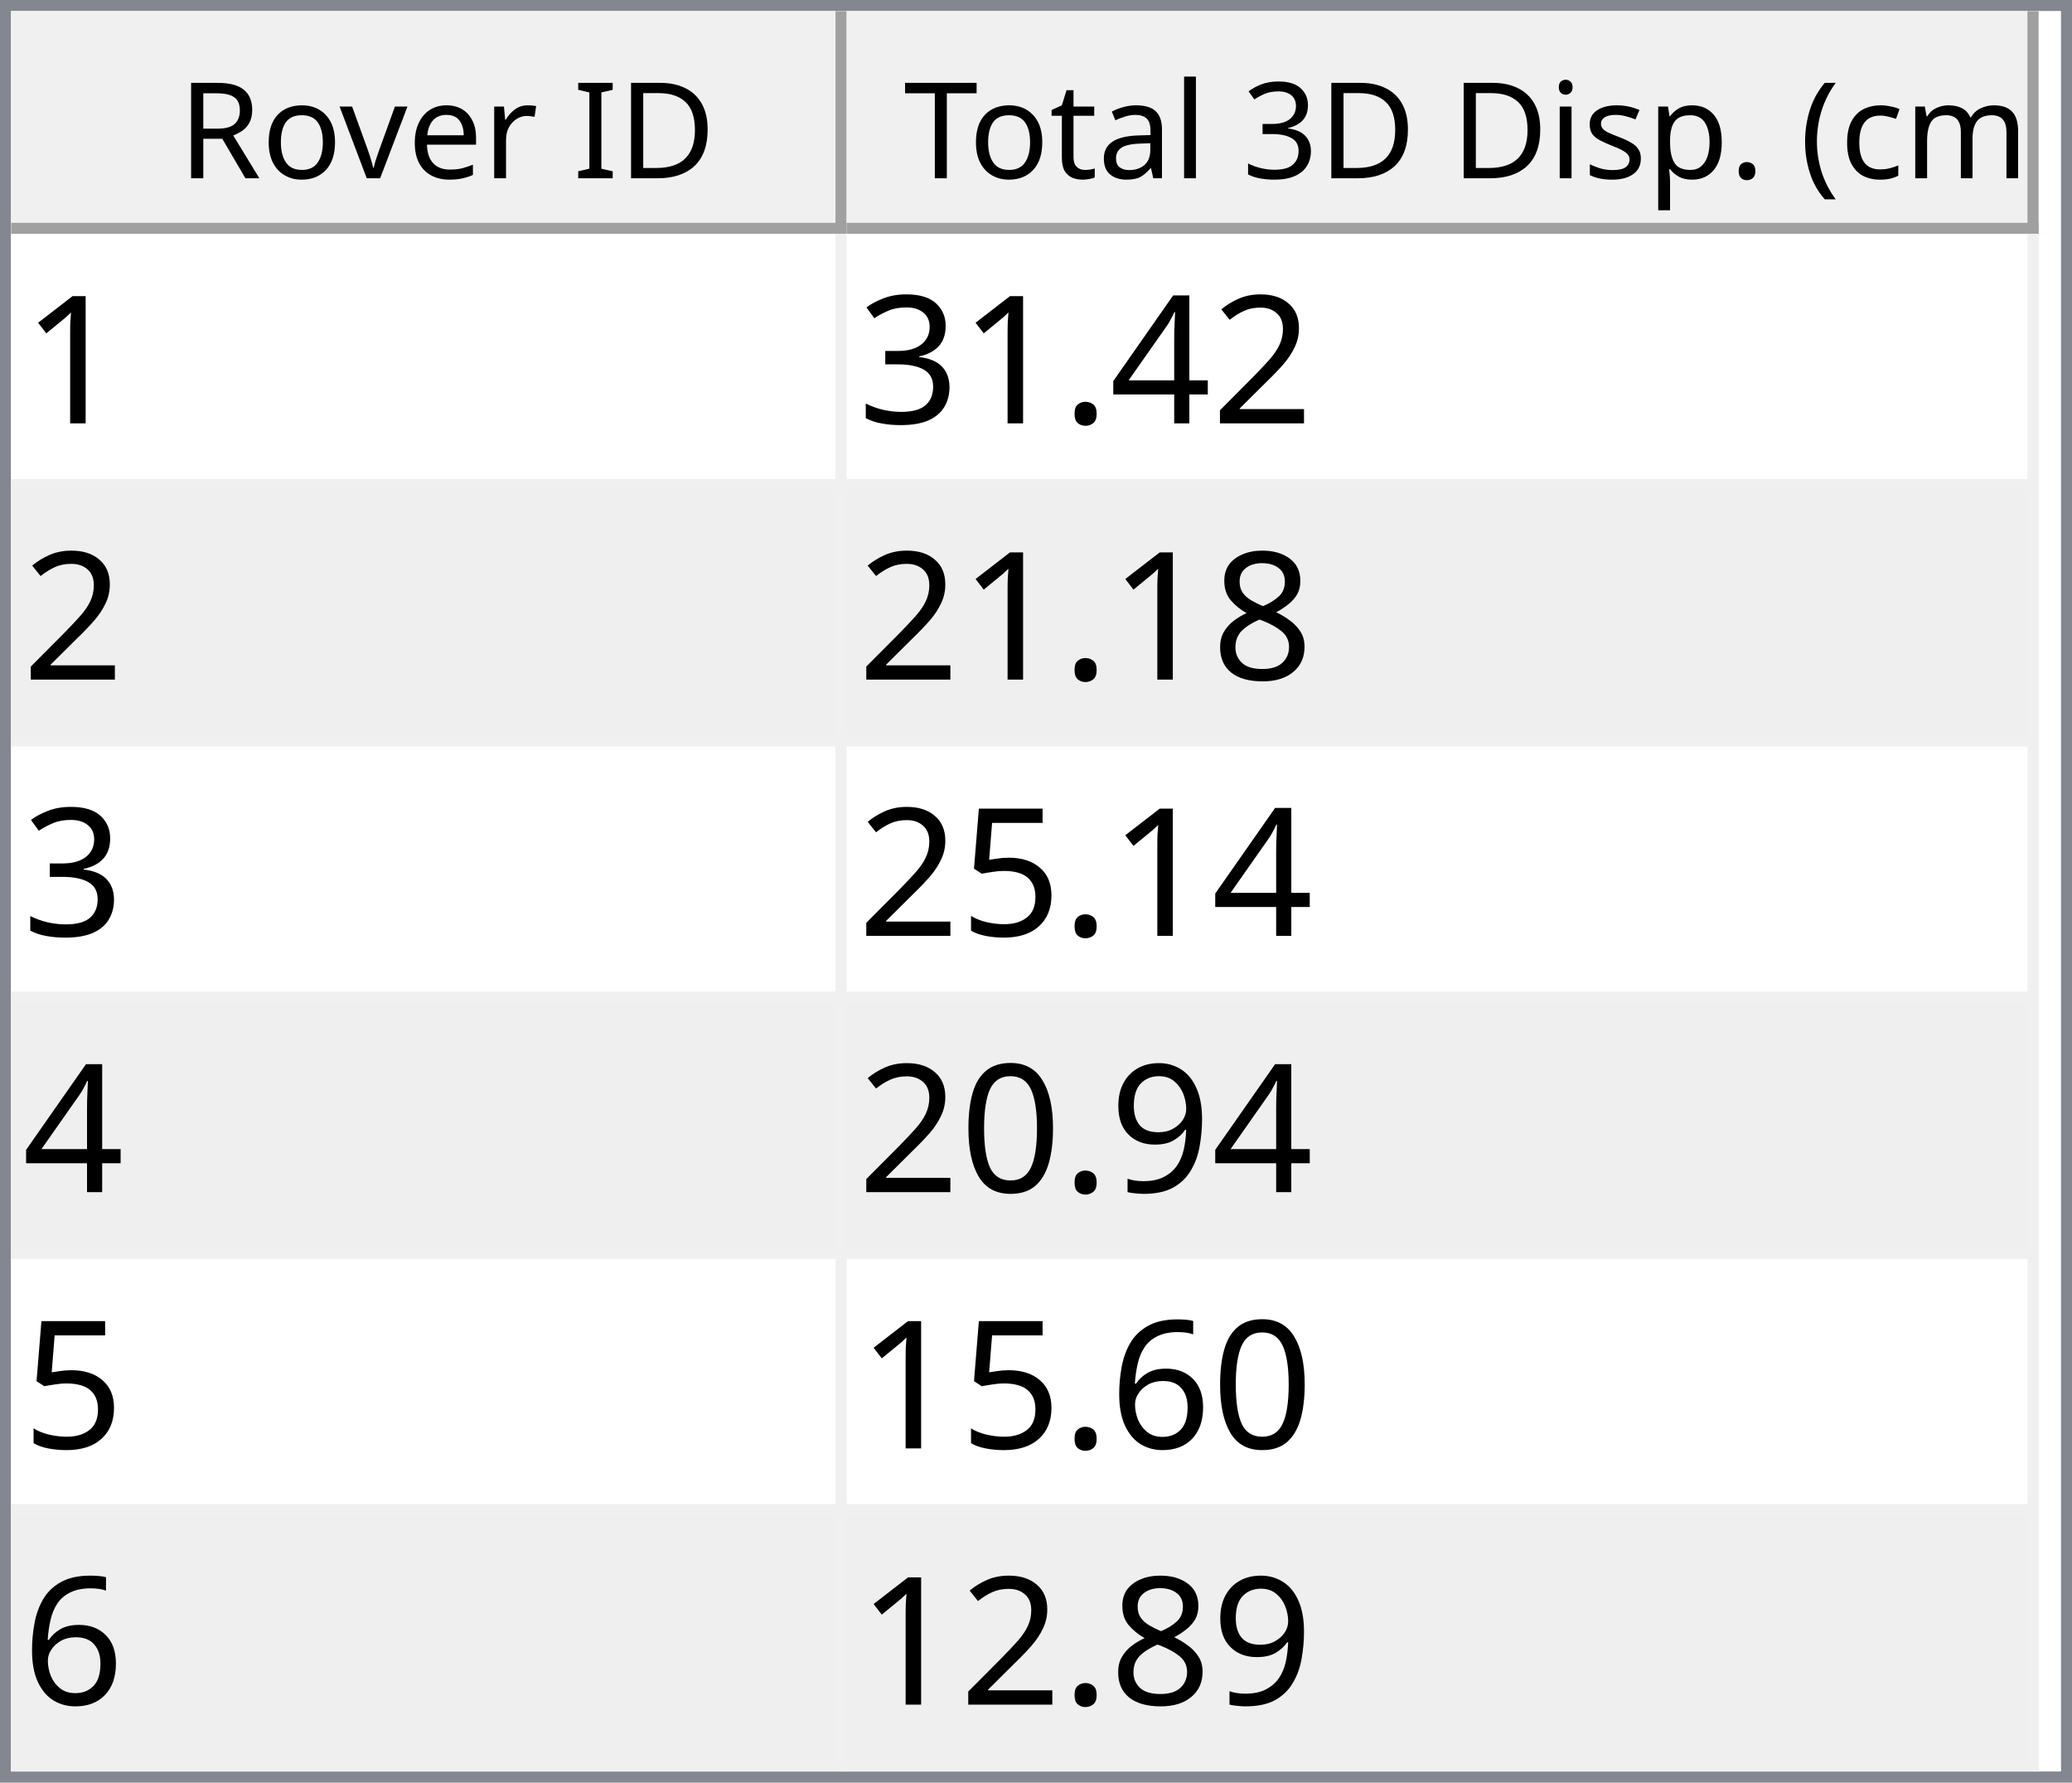
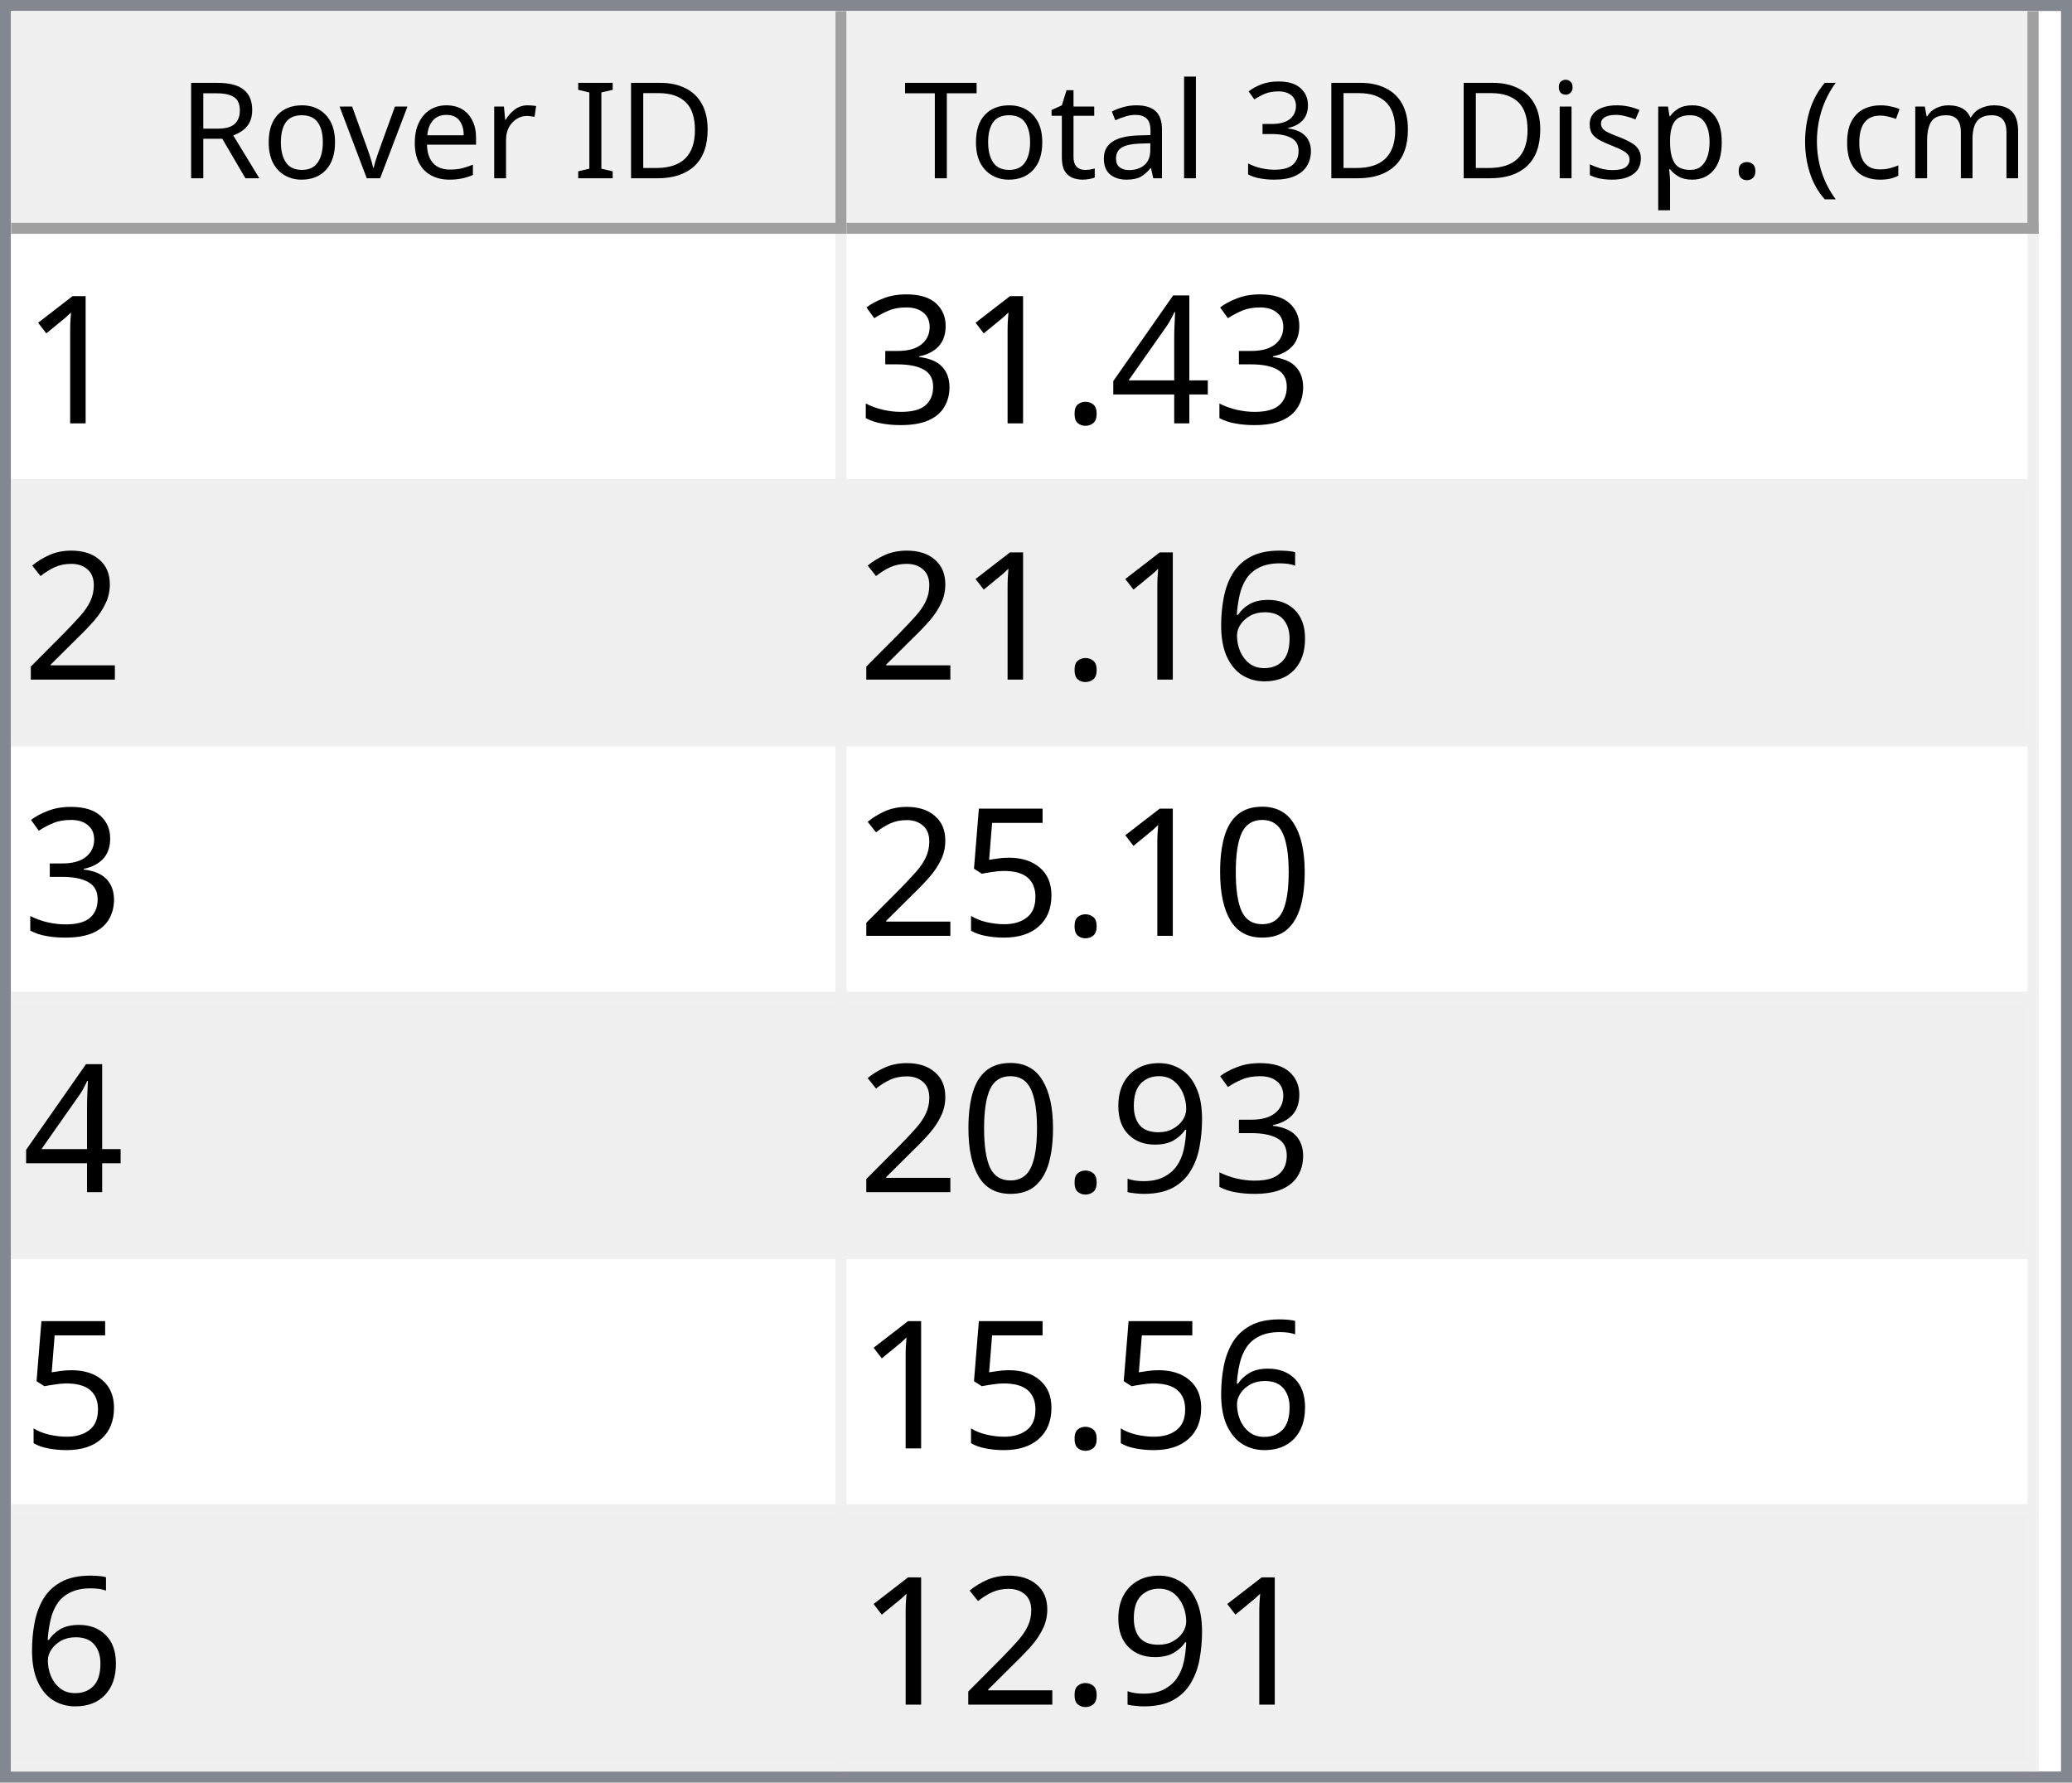
<svg xmlns="http://www.w3.org/2000/svg" style="fill-opacity:1; color-rendering:auto; color-interpolation:auto; text-rendering:auto; stroke:black; stroke-linecap:square; stroke-miterlimit:10; shape-rendering:auto; stroke-opacity:1; fill:black; stroke-dasharray:none; font-weight:normal; stroke-width:1; font-family:'Dialog'; font-style:normal; stroke-linejoin:miter; font-size:12px; stroke-dashoffset:0; image-rendering:auto;" width="186" height="160">
  <defs id="genericDefs" />
  <g>
    <defs id="defs1">
      <clipPath clipPathUnits="userSpaceOnUse" id="clipPath1">
        <path d="M0 0 L186 0 L186 160 L0 160 L0 0 Z" />
      </clipPath>
      <clipPath clipPathUnits="userSpaceOnUse" id="clipPath2">
        <path d="M0 0 L0 160 L186 160 L186 0 Z" />
      </clipPath>
      <clipPath clipPathUnits="userSpaceOnUse" id="clipPath3">
        <path d="M0 0 L0 20 L184 20 L184 0 Z" />
      </clipPath>
      <clipPath clipPathUnits="userSpaceOnUse" id="clipPath4">
        <path d="M0 0 L0 20 L75 20 L75 0 Z" />
      </clipPath>
      <clipPath clipPathUnits="userSpaceOnUse" id="clipPath5">
        <path d="M1 1 L1 19 L74 19 L74 1 Z" />
      </clipPath>
      <clipPath clipPathUnits="userSpaceOnUse" id="clipPath6">
        <path d="M0 0 L0 18 L73 18 L73 0 Z" />
      </clipPath>
      <clipPath clipPathUnits="userSpaceOnUse" id="clipPath7">
        <path d="M-0.5 -0.5 L-0.5 19.5 L74.5 19.5 L74.5 -0.5 Z" />
      </clipPath>
      <clipPath clipPathUnits="userSpaceOnUse" id="clipPath8">
        <path d="M0 0 L0 20 L107 20 L107 0 Z" />
      </clipPath>
      <clipPath clipPathUnits="userSpaceOnUse" id="clipPath9">
        <path d="M1 1 L1 19 L106 19 L106 1 Z" />
      </clipPath>
      <clipPath clipPathUnits="userSpaceOnUse" id="clipPath10">
        <path d="M0 0 L0 18 L105 18 L105 0 Z" />
      </clipPath>
      <clipPath clipPathUnits="userSpaceOnUse" id="clipPath11">
        <path d="M-0.5 -0.5 L-0.5 19.5 L106.5 19.5 L106.5 -0.5 Z" />
      </clipPath>
      <clipPath clipPathUnits="userSpaceOnUse" id="clipPath12">
        <path d="M0 0 L0 138 L184 138 L184 0 Z" />
      </clipPath>
      <clipPath clipPathUnits="userSpaceOnUse" id="clipPath13">
        <path d="M0 0 L0 138 L182 138 L182 0 Z" />
      </clipPath>
      <clipPath clipPathUnits="userSpaceOnUse" id="clipPath14">
        <path d="M-0.5 -0.5 L-0.5 137.5 L181.5 137.5 L181.5 -0.5 Z" />
      </clipPath>
      <clipPath clipPathUnits="userSpaceOnUse" id="clipPath15">
        <path d="M0 0 L0 22 L74 22 L74 0 Z" />
      </clipPath>
      <clipPath clipPathUnits="userSpaceOnUse" id="clipPath16">
        <path d="M0 0 L0 22 L106 22 L106 0 Z" />
      </clipPath>
      <font horiz-adv-x="64.551" id="font1">
        <font-face ascent="107.91" descent="25.098" units-per-em="100" style="font-style:normal; font-family:Segoe UI; font-weight:normal;" />
        <missing-glyph horiz-adv-x="64.551" d="M8.109 0 L8.109 68.266 L56.453 68.266 L56.453 0 L8.109 0 ZM15.328 7.234 L49.219 7.234 L49.219 61.031 L15.328 61.031 L15.328 7.234 Z" />
        <glyph unicode="D" horiz-adv-x="70.117" d="M9.188 0 L9.188 70.016 L28.516 70.016 Q65.531 70.016 65.531 35.891 Q65.531 19.672 55.25 9.836 Q44.969 0 27.734 0 L9.188 0 ZM17.391 62.594 L17.391 7.422 L27.828 7.422 Q41.609 7.422 49.273 14.797 Q56.938 22.172 56.938 35.688 Q56.938 62.594 28.328 62.594 L17.391 62.594 Z" />
        <glyph unicode="I" horiz-adv-x="26.611" d="M17.391 0 L9.188 0 L9.188 70.016 L17.391 70.016 L17.391 0 Z" />
        <glyph unicode=" " horiz-adv-x="27.393" d="" />
        <glyph unicode="r" horiz-adv-x="34.766" d="M34.188 41.891 Q32.078 43.5 28.125 43.5 Q23 43.5 19.555 38.672 Q16.109 33.844 16.109 25.484 L16.109 0 L8.109 0 L8.109 50 L16.109 50 L16.109 39.703 L16.312 39.703 Q18.016 44.969 21.531 47.922 Q25.047 50.875 29.391 50.875 Q32.516 50.875 34.188 50.203 L34.188 41.891 Z" />
        <glyph unicode="e" horiz-adv-x="52.295" d="M48.297 23 L12.984 23 Q13.188 14.656 17.484 10.109 Q21.781 5.562 29.297 5.562 Q37.75 5.562 44.828 11.141 L44.828 3.609 Q38.234 -1.172 27.391 -1.172 Q16.797 -1.172 10.742 5.641 Q4.688 12.453 4.688 24.812 Q4.688 36.469 11.305 43.82 Q17.922 51.172 27.734 51.172 Q37.547 51.172 42.922 44.828 Q48.297 38.484 48.297 27.203 L48.297 23 ZM40.094 29.781 Q40.047 36.719 36.75 40.578 Q33.453 44.438 27.594 44.438 Q21.922 44.438 17.969 40.383 Q14.016 36.328 13.094 29.781 L40.094 29.781 Z" />
        <glyph unicode="v" horiz-adv-x="47.9" d="M47.406 50 L27.484 0 L19.625 0 L0.688 50 L9.469 50 L22.172 13.672 Q23.578 9.672 23.922 6.688 L24.125 6.688 Q24.609 10.453 25.688 13.484 L38.969 50 L47.406 50 Z" />
        <glyph unicode="o" horiz-adv-x="58.594" d="M29 -1.172 Q17.922 -1.172 11.305 5.836 Q4.688 12.844 4.688 24.422 Q4.688 37.016 11.57 44.094 Q18.453 51.172 30.172 51.172 Q41.359 51.172 47.633 44.289 Q53.906 37.406 53.906 25.203 Q53.906 13.234 47.141 6.031 Q40.375 -1.172 29 -1.172 ZM29.594 44.438 Q21.875 44.438 17.383 39.188 Q12.891 33.938 12.891 24.703 Q12.891 15.828 17.43 10.695 Q21.969 5.562 29.594 5.562 Q37.359 5.562 41.531 10.594 Q45.703 15.625 45.703 24.906 Q45.703 34.281 41.531 39.359 Q37.359 44.438 29.594 44.438 Z" />
        <glyph unicode="R" horiz-adv-x="59.814" d="M59.375 0 L49.609 0 L37.891 19.625 Q36.281 22.359 34.766 24.289 Q33.25 26.219 31.664 27.438 Q30.078 28.656 28.25 29.219 Q26.422 29.781 24.125 29.781 L17.391 29.781 L17.391 0 L9.188 0 L9.188 70.016 L30.078 70.016 Q34.672 70.016 38.555 68.867 Q42.438 67.719 45.289 65.375 Q48.141 63.031 49.758 59.547 Q51.375 56.062 51.375 51.375 Q51.375 47.703 50.273 44.656 Q49.172 41.609 47.148 39.211 Q45.125 36.812 42.266 35.133 Q39.406 33.453 35.844 32.516 L35.844 32.328 Q37.594 31.547 38.891 30.547 Q40.188 29.547 41.359 28.18 Q42.531 26.812 43.68 25.078 Q44.828 23.344 46.234 21.047 L59.375 0 ZM17.391 62.594 L17.391 37.203 L28.516 37.203 Q31.594 37.203 34.203 38.133 Q36.812 39.062 38.719 40.797 Q40.625 42.531 41.703 45.047 Q42.781 47.562 42.781 50.688 Q42.781 56.297 39.141 59.445 Q35.5 62.594 28.609 62.594 L17.391 62.594 Z" />
        <glyph unicode=")" horiz-adv-x="30.176" d="M8.297 -15.922 L1.172 -15.922 Q16.406 2.344 16.406 26.812 Q16.406 51.469 1.078 70.016 L8.297 70.016 Q23.531 52.156 23.531 26.703 Q23.531 1.375 8.297 -15.922 Z" />
        <glyph unicode="m" horiz-adv-x="86.133" d="M79.109 0 L71.094 0 L71.094 28.719 Q71.094 37.016 68.531 40.727 Q65.969 44.438 59.906 44.438 Q54.781 44.438 51.195 39.75 Q47.609 35.062 47.609 28.516 L47.609 0 L39.594 0 L39.594 29.688 Q39.594 44.438 28.219 44.438 Q22.953 44.438 19.531 40.016 Q16.109 35.594 16.109 28.516 L16.109 0 L8.109 0 L8.109 50 L16.109 50 L16.109 42.094 L16.312 42.094 Q21.625 51.172 31.844 51.172 Q36.969 51.172 40.773 48.312 Q44.578 45.453 46 40.828 Q51.562 51.172 62.594 51.172 Q79.109 51.172 79.109 30.812 L79.109 0 Z" />
        <glyph unicode="c" horiz-adv-x="46.191" d="M42.188 2.297 Q36.422 -1.172 28.516 -1.172 Q17.828 -1.172 11.258 5.789 Q4.688 12.75 4.688 23.828 Q4.688 36.188 11.766 43.68 Q18.844 51.172 30.672 51.172 Q37.25 51.172 42.281 48.734 L42.281 40.531 Q36.719 44.438 30.375 44.438 Q22.703 44.438 17.797 38.945 Q12.891 33.453 12.891 24.516 Q12.891 15.719 17.508 10.641 Q22.125 5.562 29.891 5.562 Q36.422 5.562 42.188 9.906 L42.188 2.297 Z" />
        <glyph unicode="(" horiz-adv-x="30.176" d="M29.109 -15.922 L21.969 -15.922 Q6.844 1.375 6.844 26.703 Q6.844 52.156 21.969 70.016 L29.203 70.016 Q13.875 51.469 13.875 26.812 Q13.875 2.344 29.109 -15.922 Z" />
        <glyph unicode="." horiz-adv-x="21.68" d="M10.891 -1.078 Q8.641 -1.078 7.055 0.539 Q5.469 2.156 5.469 4.391 Q5.469 6.641 7.055 8.273 Q8.641 9.906 10.891 9.906 Q13.188 9.906 14.797 8.273 Q16.406 6.641 16.406 4.391 Q16.406 2.156 14.797 0.539 Q13.188 -1.078 10.891 -1.078 Z" />
        <glyph unicode="p" horiz-adv-x="58.789" d="M16.312 7.234 L16.109 7.234 L16.109 -23 L8.109 -23 L8.109 50 L16.109 50 L16.109 41.219 L16.312 41.219 Q22.219 51.172 33.594 51.172 Q43.266 51.172 48.688 44.461 Q54.109 37.75 54.109 26.469 Q54.109 13.922 48 6.375 Q41.891 -1.172 31.297 -1.172 Q21.578 -1.172 16.312 7.234 ZM16.109 27.391 L16.109 20.406 Q16.109 14.203 20.141 9.883 Q24.172 5.562 30.375 5.562 Q37.641 5.562 41.773 11.133 Q45.906 16.703 45.906 26.609 Q45.906 34.969 42.047 39.703 Q38.188 44.438 31.594 44.438 Q24.609 44.438 20.359 39.578 Q16.109 34.719 16.109 27.391 Z" />
        <glyph unicode="s" horiz-adv-x="42.432" d="M5.078 1.812 L5.078 10.406 Q11.625 5.562 19.484 5.562 Q30.031 5.562 30.031 12.594 Q30.031 14.594 29.125 15.992 Q28.219 17.391 26.68 18.461 Q25.141 19.531 23.07 20.383 Q21 21.234 18.609 22.172 Q15.281 23.484 12.766 24.828 Q10.25 26.172 8.57 27.859 Q6.891 29.547 6.031 31.695 Q5.172 33.844 5.172 36.719 Q5.172 40.234 6.789 42.945 Q8.406 45.656 11.086 47.484 Q13.766 49.312 17.211 50.242 Q20.656 51.172 24.312 51.172 Q30.812 51.172 35.938 48.922 L35.938 40.828 Q30.422 44.438 23.25 44.438 Q21 44.438 19.195 43.922 Q17.391 43.406 16.094 42.477 Q14.797 41.547 14.086 40.258 Q13.375 38.969 13.375 37.406 Q13.375 35.453 14.086 34.133 Q14.797 32.812 16.164 31.789 Q17.531 30.766 19.484 29.938 Q21.438 29.109 23.922 28.125 Q27.25 26.859 29.883 25.516 Q32.516 24.172 34.375 22.484 Q36.234 20.797 37.234 18.602 Q38.234 16.406 38.234 13.375 Q38.234 9.672 36.602 6.938 Q34.969 4.203 32.234 2.398 Q29.5 0.594 25.93 -0.289 Q22.359 -1.172 18.453 -1.172 Q10.75 -1.172 5.078 1.812 Z" />
        <glyph unicode="i" horiz-adv-x="24.219" d="M12.203 62.703 Q10.062 62.703 8.547 64.164 Q7.031 65.625 7.031 67.875 Q7.031 70.125 8.547 71.609 Q10.062 73.094 12.203 73.094 Q14.406 73.094 15.945 71.609 Q17.484 70.125 17.484 67.875 Q17.484 65.719 15.945 64.211 Q14.406 62.703 12.203 62.703 ZM16.109 0 L8.109 0 L8.109 50 L16.109 50 L16.109 0 Z" />
        <glyph unicode="3" horiz-adv-x="53.906" d="M46.531 19.828 Q46.531 15.094 44.75 11.211 Q42.969 7.328 39.719 4.57 Q36.469 1.812 31.93 0.297 Q27.391 -1.219 21.922 -1.219 Q11.922 -1.219 6 2.594 L6 11.188 Q13.094 5.609 22.219 5.609 Q25.875 5.609 28.828 6.539 Q31.781 7.469 33.906 9.227 Q36.031 10.984 37.18 13.477 Q38.328 15.969 38.328 19.094 Q38.328 32.812 18.797 32.812 L12.984 32.812 L12.984 39.594 L18.5 39.594 Q35.797 39.594 35.797 52.484 Q35.797 64.406 22.609 64.406 Q15.188 64.406 8.688 59.422 L8.688 67.188 Q15.375 71.188 24.609 71.188 Q29 71.188 32.57 69.969 Q36.141 68.75 38.68 66.555 Q41.219 64.359 42.609 61.281 Q44 58.203 44 54.5 Q44 40.672 30.031 36.719 L30.031 36.531 Q33.594 36.141 36.625 34.797 Q39.656 33.453 41.852 31.305 Q44.047 29.156 45.289 26.25 Q46.531 23.344 46.531 19.828 Z" />
        <glyph unicode="l" horiz-adv-x="24.219" d="M16.109 0 L8.109 0 L8.109 74.031 L16.109 74.031 L16.109 0 Z" />
        <glyph unicode="a" horiz-adv-x="50.879" d="M43.891 0 L35.891 0 L35.891 7.812 L35.688 7.812 Q30.469 -1.172 20.312 -1.172 Q12.844 -1.172 8.617 2.781 Q4.391 6.734 4.391 13.281 Q4.391 27.297 20.906 29.594 L35.891 31.688 Q35.891 44.438 25.594 44.438 Q16.547 44.438 9.281 38.281 L9.281 46.484 Q16.656 51.172 26.266 51.172 Q43.891 51.172 43.891 32.516 L43.891 0 ZM35.891 25.297 L23.828 23.641 Q18.266 22.859 15.43 20.875 Q12.594 18.891 12.594 13.875 Q12.594 10.203 15.211 7.883 Q17.828 5.562 22.172 5.562 Q28.125 5.562 32.008 9.742 Q35.891 13.922 35.891 20.312 L35.891 25.297 Z" />
        <glyph unicode="t" horiz-adv-x="33.887" d="M31.297 0.484 Q28.469 -1.078 23.828 -1.078 Q10.688 -1.078 10.688 13.578 L10.688 43.172 L2.094 43.172 L2.094 50 L10.688 50 L10.688 62.203 L18.703 64.797 L18.703 50 L31.297 50 L31.297 43.172 L18.703 43.172 L18.703 14.984 Q18.703 9.969 20.414 7.82 Q22.125 5.672 26.078 5.672 Q29.109 5.672 31.297 7.328 L31.297 0.484 Z" />
        <glyph unicode="T" horiz-adv-x="52.393" d="M50.594 62.594 L30.375 62.594 L30.375 0 L22.172 0 L22.172 62.594 L2 62.594 L2 70.016 L50.594 70.016 L50.594 62.594 Z" />
      </font>
      <font horiz-adv-x="75.0" id="font2">
        <font-face ascent="100.537" descent="21.973" units-per-em="100" style="font-style:normal; font-family:sans-serif; font-weight:normal;" />
        <missing-glyph horiz-adv-x="75.0" d="M12.5 0 L12.5 62.5 L62.5 62.5 L62.5 0 L12.5 0 ZM14.062 1.562 L60.938 1.562 L60.938 60.938 L14.062 60.938 L14.062 1.562 Z" />
        <glyph unicode="1" horiz-adv-x="55.615" d="M37.25 0 L28.469 0 L28.469 56 Q25.297 52.984 20.141 49.953 Q14.984 46.922 10.891 45.406 L10.891 53.906 Q18.266 57.375 23.781 62.305 Q29.297 67.234 31.594 71.875 L37.25 71.875 L37.25 0 Z" />
-         <glyph unicode="2" horiz-adv-x="55.615" d="M50.344 8.453 L50.344 0 L3.031 0 Q2.938 3.172 4.047 6.109 Q5.859 10.938 9.836 15.625 Q13.812 20.312 21.344 26.469 Q33.016 36.031 37.117 41.625 Q41.219 47.219 41.219 52.203 Q41.219 57.422 37.477 61.008 Q33.734 64.594 27.734 64.594 Q21.391 64.594 17.578 60.789 Q13.766 56.984 13.719 50.25 L4.688 51.172 Q5.609 61.281 11.664 66.578 Q17.719 71.875 27.938 71.875 Q38.234 71.875 44.242 66.164 Q50.25 60.453 50.25 52 Q50.25 47.703 48.492 43.555 Q46.734 39.406 42.656 34.812 Q38.578 30.219 29.109 22.219 Q21.188 15.578 18.945 13.211 Q16.703 10.844 15.234 8.453 L50.344 8.453 Z" />
        <glyph unicode="4" horiz-adv-x="55.615" d="M32.328 0 L32.328 17.141 L1.266 17.141 L1.266 25.203 L33.938 71.578 L41.109 71.578 L41.109 25.203 L50.781 25.203 L50.781 17.141 L41.109 17.141 L41.109 0 L32.328 0 ZM32.328 25.203 L32.328 57.469 L9.906 25.203 L32.328 25.203 Z" />
        <glyph unicode="." horiz-adv-x="27.783" d="M9.078 0 L9.078 10.016 L19.094 10.016 L19.094 0 L9.078 0 Z" />
        <glyph unicode="3" horiz-adv-x="55.615" d="M4.203 18.891 L12.984 20.062 Q14.5 12.594 18.141 9.297 Q21.781 6 27 6 Q33.203 6 37.477 10.297 Q41.75 14.594 41.75 20.953 Q41.75 27 37.797 30.93 Q33.844 34.859 27.734 34.859 Q25.25 34.859 21.531 33.891 L22.516 41.609 Q23.391 41.5 23.922 41.5 Q29.547 41.5 34.039 44.43 Q38.531 47.359 38.531 53.469 Q38.531 58.297 35.258 61.477 Q31.984 64.656 26.812 64.656 Q21.688 64.656 18.266 61.43 Q14.844 58.203 13.875 51.766 L5.078 53.328 Q6.688 62.156 12.398 67.016 Q18.109 71.875 26.609 71.875 Q32.469 71.875 37.398 69.359 Q42.328 66.844 44.945 62.5 Q47.562 58.156 47.562 53.266 Q47.562 48.641 45.07 44.828 Q42.578 41.016 37.703 38.766 Q44.047 37.312 47.562 32.695 Q51.078 28.078 51.078 21.141 Q51.078 11.766 44.242 5.25 Q37.406 -1.266 26.953 -1.266 Q17.531 -1.266 11.305 4.352 Q5.078 9.969 4.203 18.891 Z" />
-         <glyph unicode="8" horiz-adv-x="55.615" d="M17.672 38.812 Q12.203 40.828 9.57 44.539 Q6.938 48.25 6.938 53.422 Q6.938 61.234 12.555 66.555 Q18.172 71.875 27.484 71.875 Q36.859 71.875 42.578 66.43 Q48.297 60.984 48.297 53.172 Q48.297 48.188 45.68 44.508 Q43.062 40.828 37.75 38.812 Q44.344 36.672 47.781 31.883 Q51.219 27.094 51.219 20.453 Q51.219 11.281 44.727 5.031 Q38.234 -1.219 27.641 -1.219 Q17.047 -1.219 10.547 5.055 Q4.047 11.328 4.047 20.703 Q4.047 27.688 7.594 32.398 Q11.141 37.109 17.672 38.812 ZM15.922 53.719 Q15.922 48.641 19.195 45.414 Q22.469 42.188 27.688 42.188 Q32.766 42.188 36.016 45.383 Q39.266 48.578 39.266 53.219 Q39.266 58.062 35.914 61.359 Q32.562 64.656 27.594 64.656 Q22.562 64.656 19.242 61.43 Q15.922 58.203 15.922 53.719 ZM13.094 20.656 Q13.094 16.891 14.875 13.375 Q16.656 9.859 20.172 7.93 Q23.688 6 27.734 6 Q34.031 6 38.133 10.055 Q42.234 14.109 42.234 20.359 Q42.234 26.703 38.016 30.859 Q33.797 35.016 27.438 35.016 Q21.234 35.016 17.164 30.914 Q13.094 26.812 13.094 20.656 Z" />
+         <glyph unicode="2" horiz-adv-x="55.615" d="M50.344 8.453 L50.344 0 L3.031 0 Q2.938 3.172 4.047 6.109 Q5.859 10.938 9.836 15.625 Q13.812 20.312 21.344 26.469 Q33.016 36.031 37.117 41.625 Q41.219 47.219 41.219 52.203 Q41.219 57.422 37.477 61.008 Q33.734 64.594 27.734 64.594 Q21.391 64.594 17.578 60.789 Q13.766 56.984 13.719 50.25 L4.688 51.172 Q5.609 61.281 11.664 66.578 Q17.719 71.875 27.938 71.875 Q38.234 71.875 44.242 66.164 Q50.25 60.453 50.25 52 Q50.25 47.703 48.492 43.555 Q46.734 39.406 42.656 34.812 Q38.578 30.219 29.109 22.219 Q21.188 15.578 18.945 13.211 Q16.703 10.844 15.234 8.453 L50.344 8.453 Z" />
+         <glyph unicode="6" horiz-adv-x="55.615" d="M49.75 54.047 L41.016 53.375 Q39.844 58.547 37.703 60.891 Q34.125 64.656 28.906 64.656 Q24.703 64.656 21.531 62.312 Q17.391 59.281 14.992 53.469 Q12.594 47.656 12.5 36.922 Q15.672 41.75 20.266 44.094 Q24.859 46.438 29.891 46.438 Q38.672 46.438 44.852 39.969 Q51.031 33.5 51.031 23.25 Q51.031 16.5 48.125 10.719 Q45.219 4.938 40.141 1.859 Q35.062 -1.219 28.609 -1.219 Q17.625 -1.219 10.695 6.859 Q3.766 14.938 3.766 33.5 Q3.766 54.25 11.422 63.672 Q18.109 71.875 29.438 71.875 Q37.891 71.875 43.289 67.141 Q48.688 62.406 49.75 54.047 ZM13.875 23.188 Q13.875 18.656 15.797 14.508 Q17.719 10.359 21.188 8.18 Q24.656 6 28.469 6 Q34.031 6 38.039 10.492 Q42.047 14.984 42.047 22.703 Q42.047 30.125 38.086 34.398 Q34.125 38.672 28.125 38.672 Q22.172 38.672 18.023 34.398 Q13.875 30.125 13.875 23.188 Z" />
+         <glyph unicode="0" horiz-adv-x="55.615" d="M4.156 35.297 Q4.156 48 6.766 55.742 Q9.375 63.484 14.523 67.68 Q19.672 71.875 27.484 71.875 Q33.25 71.875 37.594 69.555 Q41.938 67.234 44.773 62.867 Q47.609 58.5 49.219 52.227 Q50.828 45.953 50.828 35.297 Q50.828 22.703 48.242 14.969 Q45.656 7.234 40.508 3.008 Q35.359 -1.219 27.484 -1.219 Q17.141 -1.219 11.234 6.203 Q4.156 15.141 4.156 35.297 ZM13.188 35.297 Q13.188 17.672 17.312 11.836 Q21.438 6 27.484 6 Q33.547 6 37.672 11.859 Q41.797 17.719 41.797 35.297 Q41.797 52.984 37.672 58.789 Q33.547 64.594 27.391 64.594 Q21.344 64.594 17.719 59.469 Q13.188 52.938 13.188 35.297 Z" />
        <glyph unicode="5" horiz-adv-x="55.615" d="M4.156 18.75 L13.375 19.531 Q14.406 12.797 18.141 9.398 Q21.875 6 27.156 6 Q33.5 6 37.891 10.789 Q42.281 15.578 42.281 23.484 Q42.281 31 38.062 35.352 Q33.844 39.703 27 39.703 Q22.75 39.703 19.336 37.773 Q15.922 35.844 13.969 32.766 L5.719 33.844 L12.641 70.609 L48.25 70.609 L48.25 62.203 L19.672 62.203 L15.828 42.969 Q22.266 47.469 29.344 47.469 Q38.719 47.469 45.164 40.969 Q51.609 34.469 51.609 24.266 Q51.609 14.547 45.953 7.469 Q39.062 -1.219 27.156 -1.219 Q17.391 -1.219 11.211 4.25 Q5.031 9.719 4.156 18.75 Z" />
        <glyph unicode="9" horiz-adv-x="55.615" d="M5.469 16.547 L13.922 17.328 Q14.984 11.375 18.016 8.688 Q21.047 6 25.781 6 Q29.828 6 32.883 7.859 Q35.938 9.719 37.891 12.82 Q39.844 15.922 41.164 21.195 Q42.484 26.469 42.484 31.938 Q42.484 32.516 42.438 33.688 Q39.797 29.5 35.234 26.883 Q30.672 24.266 25.344 24.266 Q16.453 24.266 10.305 30.711 Q4.156 37.156 4.156 47.703 Q4.156 58.594 10.578 65.234 Q17 71.875 26.656 71.875 Q33.641 71.875 39.43 68.117 Q45.219 64.359 48.219 57.398 Q51.219 50.438 51.219 37.25 Q51.219 23.531 48.242 15.406 Q45.266 7.281 39.383 3.031 Q33.5 -1.219 25.594 -1.219 Q17.188 -1.219 11.867 3.445 Q6.547 8.109 5.469 16.547 ZM41.453 48.141 Q41.453 55.719 37.43 60.156 Q33.406 64.594 27.734 64.594 Q21.875 64.594 17.531 59.812 Q13.188 55.031 13.188 47.406 Q13.188 40.578 17.312 36.305 Q21.438 32.031 27.484 32.031 Q33.594 32.031 37.523 36.305 Q41.453 40.578 41.453 48.141 Z" />
-         <glyph unicode="0" horiz-adv-x="55.615" d="M4.156 35.297 Q4.156 48 6.766 55.742 Q9.375 63.484 14.523 67.68 Q19.672 71.875 27.484 71.875 Q33.25 71.875 37.594 69.555 Q41.938 67.234 44.773 62.867 Q47.609 58.5 49.219 52.227 Q50.828 45.953 50.828 35.297 Q50.828 22.703 48.242 14.969 Q45.656 7.234 40.508 3.008 Q35.359 -1.219 27.484 -1.219 Q17.141 -1.219 11.234 6.203 Q4.156 15.141 4.156 35.297 ZM13.188 35.297 Q13.188 17.672 17.312 11.836 Q21.438 6 27.484 6 Q33.547 6 37.672 11.859 Q41.797 17.719 41.797 35.297 Q41.797 52.984 37.672 58.789 Q33.547 64.594 27.391 64.594 Q21.344 64.594 17.719 59.469 Q13.188 52.938 13.188 35.297 Z" />
-         <glyph unicode="6" horiz-adv-x="55.615" d="M49.75 54.047 L41.016 53.375 Q39.844 58.547 37.703 60.891 Q34.125 64.656 28.906 64.656 Q24.703 64.656 21.531 62.312 Q17.391 59.281 14.992 53.469 Q12.594 47.656 12.5 36.922 Q15.672 41.75 20.266 44.094 Q24.859 46.438 29.891 46.438 Q38.672 46.438 44.852 39.969 Q51.031 33.5 51.031 23.25 Q51.031 16.5 48.125 10.719 Q45.219 4.938 40.141 1.859 Q35.062 -1.219 28.609 -1.219 Q17.625 -1.219 10.695 6.859 Q3.766 14.938 3.766 33.5 Q3.766 54.25 11.422 63.672 Q18.109 71.875 29.438 71.875 Q37.891 71.875 43.289 67.141 Q48.688 62.406 49.75 54.047 ZM13.875 23.188 Q13.875 18.656 15.797 14.508 Q17.719 10.359 21.188 8.18 Q24.656 6 28.469 6 Q34.031 6 38.039 10.492 Q42.047 14.984 42.047 22.703 Q42.047 30.125 38.086 34.398 Q34.125 38.672 28.125 38.672 Q22.172 38.672 18.023 34.398 Q13.875 30.125 13.875 23.188 Z" />
      </font>
    </defs>
    <g style="fill:white; stroke:white;">
      <rect x="0" y="0" width="186" style="clip-path:url(#clipPath1); stroke:none;" height="160" />
    </g>
    <g style="fill:white; text-rendering:optimizeSpeed; color-rendering:optimizeSpeed; image-rendering:optimizeSpeed; shape-rendering:crispEdges; stroke:white; color-interpolation:sRGB;">
      <rect x="0" width="186" height="160" y="0" style="stroke:none;" />
      <path style="stroke:none;" d="M0 160 L186 160 L186 0 L0 0 Z" />
    </g>
    <g style="fill:rgb(240,240,240); font-family:'Segoe UI'; stroke:rgb(240,240,240);">
      <rect x="0" y="0" width="186" style="clip-path:url(#clipPath2); stroke:none;" height="160" />
    </g>
    <g style="fill:rgb(130,135,144); font-family:'Segoe UI'; stroke:rgb(130,135,144);">
      <path d="M0 0 L186 0 L186 160 L0 160 L0 0 ZM1 1 L185 1 L185 159 L1 159 L1 1 Z" style="fill-rule:evenodd; clip-path:url(#clipPath2); stroke:none;" />
    </g>
    <g style="fill:white; font-family:'Segoe UI'; stroke:white;" transform="translate(1,1)">
      <rect x="0" y="0" width="184" style="clip-path:url(#clipPath3); stroke:none;" height="20" />
    </g>
    <g style="fill:rgb(240,240,240); font-family:'Segoe UI'; stroke:rgb(240,240,240);" transform="translate(1,1)">
      <rect x="0" y="0" width="75" style="clip-path:url(#clipPath4); stroke:none;" height="20" />
    </g>
    <g style="font-family:'Segoe UI';" transform="translate(2,2)">
      <text x="14" xml:space="preserve" y="14" style="clip-path:url(#clipPath6); stroke:none;">Rover ID</text>
    </g>
    <g style="fill:rgb(160,160,160); font-family:'Segoe UI'; stroke:rgb(160,160,160); stroke-linejoin:bevel;" transform="translate(1.5,1.5)">
      <line x1="74" x2="74" y1="0" style="fill:none; clip-path:url(#clipPath7);" y2="19" />
    </g>
    <g style="fill:rgb(160,160,160); font-family:'Segoe UI'; stroke:rgb(160,160,160); stroke-linejoin:bevel;" transform="matrix(1,0,0,1,1,1) translate(0.5,0.5)">
      <line x1="0" x2="74" y1="19" style="fill:none; clip-path:url(#clipPath7);" y2="19" />
    </g>
    <g style="fill:rgb(240,240,240); font-family:'Segoe UI'; stroke:rgb(240,240,240);" transform="translate(76,1)">
      <rect x="0" y="0" width="107" style="clip-path:url(#clipPath8); stroke:none;" height="20" />
    </g>
    <g style="font-family:'Segoe UI';" transform="translate(77,2)">
      <text x="1" xml:space="preserve" y="14" style="clip-path:url(#clipPath10); stroke:none;"> Total 3D Disp. (cm)</text>
    </g>
    <g style="fill:rgb(160,160,160); font-family:'Segoe UI'; stroke:rgb(160,160,160); stroke-linejoin:bevel;" transform="translate(76.5,1.5)">
      <line x1="106" x2="106" y1="0" style="fill:none; clip-path:url(#clipPath11);" y2="19" />
    </g>
    <g style="fill:rgb(160,160,160); font-family:'Segoe UI'; stroke:rgb(160,160,160); stroke-linejoin:bevel;" transform="matrix(1,0,0,1,76,1) translate(0.5,0.5)">
      <line x1="0" x2="106" y1="19" style="fill:none; clip-path:url(#clipPath11);" y2="19" />
    </g>
    <g style="fill:white; font-family:'Segoe UI'; stroke:white;" transform="translate(1,21)">
      <rect x="0" y="0" width="184" style="clip-path:url(#clipPath12); stroke:none;" height="138" />
    </g>
    <g style="fill:rgb(240,240,240); font-size:16px; font-family:sans-serif; stroke:rgb(240,240,240);" transform="translate(1,21)">
      <rect x="0" y="0" width="182" style="clip-path:url(#clipPath13); stroke:none;" height="138" />
      <line transform="translate(0.5,0.5)" x1="0" x2="181" y1="22" style="clip-path:url(#clipPath14); fill:none; stroke-linejoin:bevel;" y2="22" />
    </g>
    <g transform="matrix(1,0,0,1,1,21) translate(0.5,0.5)" style="fill:rgb(240,240,240); font-size:16px; font-family:sans-serif; stroke:rgb(240,240,240); stroke-linejoin:bevel;">
      <line x1="0" x2="181" y1="45" style="fill:none; clip-path:url(#clipPath14);" y2="45" />
    </g>
    <g transform="matrix(1,0,0,1,1,21) translate(0.5,0.5)" style="fill:rgb(240,240,240); font-size:16px; font-family:sans-serif; stroke:rgb(240,240,240); stroke-linejoin:bevel;">
      <line x1="0" x2="181" y1="68" style="fill:none; clip-path:url(#clipPath14);" y2="68" />
    </g>
    <g transform="matrix(1,0,0,1,1,21) translate(0.5,0.5)" style="fill:rgb(240,240,240); font-size:16px; font-family:sans-serif; stroke:rgb(240,240,240); stroke-linejoin:bevel;">
      <line x1="0" x2="181" y1="91" style="fill:none; clip-path:url(#clipPath14);" y2="91" />
    </g>
    <g transform="matrix(1,0,0,1,1,21) translate(0.5,0.5)" style="fill:rgb(240,240,240); font-size:16px; font-family:sans-serif; stroke:rgb(240,240,240); stroke-linejoin:bevel;">
      <line x1="0" x2="181" y1="114" style="fill:none; clip-path:url(#clipPath14);" y2="114" />
    </g>
    <g transform="matrix(1,0,0,1,1,21) translate(0.5,0.5)" style="fill:rgb(240,240,240); font-size:16px; font-family:sans-serif; stroke:rgb(240,240,240); stroke-linejoin:bevel;">
      <line x1="0" x2="181" y1="137" style="fill:none; clip-path:url(#clipPath14);" y2="137" />
    </g>
    <g transform="matrix(1,0,0,1,1,21) translate(0.5,0.5)" style="fill:rgb(240,240,240); font-size:16px; font-family:sans-serif; stroke:rgb(240,240,240); stroke-linejoin:bevel;">
      <line x1="74" x2="74" y1="0" style="fill:none; clip-path:url(#clipPath14);" y2="137" />
    </g>
    <g transform="matrix(1,0,0,1,1,21) translate(0.5,0.5)" style="fill:rgb(240,240,240); font-size:16px; font-family:sans-serif; stroke:rgb(240,240,240); stroke-linejoin:bevel;">
      <line x1="181" x2="181" y1="0" style="fill:none; clip-path:url(#clipPath14);" y2="137" />
    </g>
    <g style="fill:white; font-size:16px; font-family:sans-serif; stroke:white;" transform="matrix(1,0,0,1,1,21)">
      <rect x="0" y="0" width="74" style="clip-path:url(#clipPath15); stroke:none;" height="22" />
      <text x="1" y="17" style="fill:black; clip-path:url(#clipPath15); stroke:none;" xml:space="preserve">1</text>
    </g>
    <g style="fill:white; font-size:16px; font-family:sans-serif; stroke:white;" transform="matrix(1,0,0,1,1,21) translate(75,0)">
      <rect x="0" y="0" width="106" style="clip-path:url(#clipPath16); stroke:none;" height="22" />
-       <text x="1" y="17" style="fill:black; clip-path:url(#clipPath16); stroke:none;" xml:space="preserve">31.42</text>
+       <text x="1" y="17" style="fill:black; clip-path:url(#clipPath16); stroke:none;" xml:space="preserve">31.43</text>
    </g>
    <g style="fill:rgb(239,239,239); font-size:16px; font-family:sans-serif; stroke:rgb(239,239,239);" transform="matrix(1,0,0,1,1,21) translate(0,23)">
      <rect x="0" y="0" width="74" style="clip-path:url(#clipPath15); stroke:none;" height="22" />
      <text x="1" y="17" style="fill:black; clip-path:url(#clipPath15); stroke:none;" xml:space="preserve">2</text>
    </g>
    <g style="fill:rgb(239,239,239); font-size:16px; font-family:sans-serif; stroke:rgb(239,239,239);" transform="matrix(1,0,0,1,1,21) translate(75,23)">
      <rect x="0" y="0" width="106" style="clip-path:url(#clipPath16); stroke:none;" height="22" />
-       <text x="1" y="17" style="fill:black; clip-path:url(#clipPath16); stroke:none;" xml:space="preserve">21.18</text>
+       <text x="1" y="17" style="fill:black; clip-path:url(#clipPath16); stroke:none;" xml:space="preserve">21.16</text>
    </g>
    <g style="fill:white; font-size:16px; font-family:sans-serif; stroke:white;" transform="matrix(1,0,0,1,1,21) translate(0,46)">
      <rect x="0" y="0" width="74" style="clip-path:url(#clipPath15); stroke:none;" height="22" />
      <text x="1" y="17" style="fill:black; clip-path:url(#clipPath15); stroke:none;" xml:space="preserve">3</text>
    </g>
    <g style="fill:white; font-size:16px; font-family:sans-serif; stroke:white;" transform="matrix(1,0,0,1,1,21) translate(75,46)">
      <rect x="0" y="0" width="106" style="clip-path:url(#clipPath16); stroke:none;" height="22" />
-       <text x="1" y="17" style="fill:black; clip-path:url(#clipPath16); stroke:none;" xml:space="preserve">25.14</text>
+       <text x="1" y="17" style="fill:black; clip-path:url(#clipPath16); stroke:none;" xml:space="preserve">25.10</text>
    </g>
    <g style="fill:rgb(239,239,239); font-size:16px; font-family:sans-serif; stroke:rgb(239,239,239);" transform="matrix(1,0,0,1,1,21) translate(0,69)">
      <rect x="0" y="0" width="74" style="clip-path:url(#clipPath15); stroke:none;" height="22" />
      <text x="1" y="17" style="fill:black; clip-path:url(#clipPath15); stroke:none;" xml:space="preserve">4</text>
    </g>
    <g style="fill:rgb(239,239,239); font-size:16px; font-family:sans-serif; stroke:rgb(239,239,239);" transform="matrix(1,0,0,1,1,21) translate(75,69)">
      <rect x="0" y="0" width="106" style="clip-path:url(#clipPath16); stroke:none;" height="22" />
-       <text x="1" y="17" style="fill:black; clip-path:url(#clipPath16); stroke:none;" xml:space="preserve">20.94</text>
+       <text x="1" y="17" style="fill:black; clip-path:url(#clipPath16); stroke:none;" xml:space="preserve">20.93</text>
    </g>
    <g style="fill:white; font-size:16px; font-family:sans-serif; stroke:white;" transform="matrix(1,0,0,1,1,21) translate(0,92)">
      <rect x="0" y="0" width="74" style="clip-path:url(#clipPath15); stroke:none;" height="22" />
      <text x="1" y="17" style="fill:black; clip-path:url(#clipPath15); stroke:none;" xml:space="preserve">5</text>
    </g>
    <g style="fill:white; font-size:16px; font-family:sans-serif; stroke:white;" transform="matrix(1,0,0,1,1,21) translate(75,92)">
      <rect x="0" y="0" width="106" style="clip-path:url(#clipPath16); stroke:none;" height="22" />
-       <text x="1" y="17" style="fill:black; clip-path:url(#clipPath16); stroke:none;" xml:space="preserve">15.60</text>
+       <text x="1" y="17" style="fill:black; clip-path:url(#clipPath16); stroke:none;" xml:space="preserve">15.56</text>
    </g>
    <g style="fill:rgb(239,239,239); font-size:16px; font-family:sans-serif; stroke:rgb(239,239,239);" transform="matrix(1,0,0,1,1,21) translate(0,115)">
      <rect x="0" y="0" width="74" style="clip-path:url(#clipPath15); stroke:none;" height="22" />
      <text x="1" y="17" style="fill:black; clip-path:url(#clipPath15); stroke:none;" xml:space="preserve">6</text>
    </g>
    <g style="fill:rgb(239,239,239); font-size:16px; font-family:sans-serif; stroke:rgb(239,239,239);" transform="matrix(1,0,0,1,1,21) translate(75,115)">
      <rect x="0" y="0" width="106" style="clip-path:url(#clipPath16); stroke:none;" height="22" />
-       <text x="1" y="17" style="fill:black; clip-path:url(#clipPath16); stroke:none;" xml:space="preserve">12.89</text>
+       <text x="1" y="17" style="fill:black; clip-path:url(#clipPath16); stroke:none;" xml:space="preserve">12.91</text>
    </g>
  </g>
</svg>
